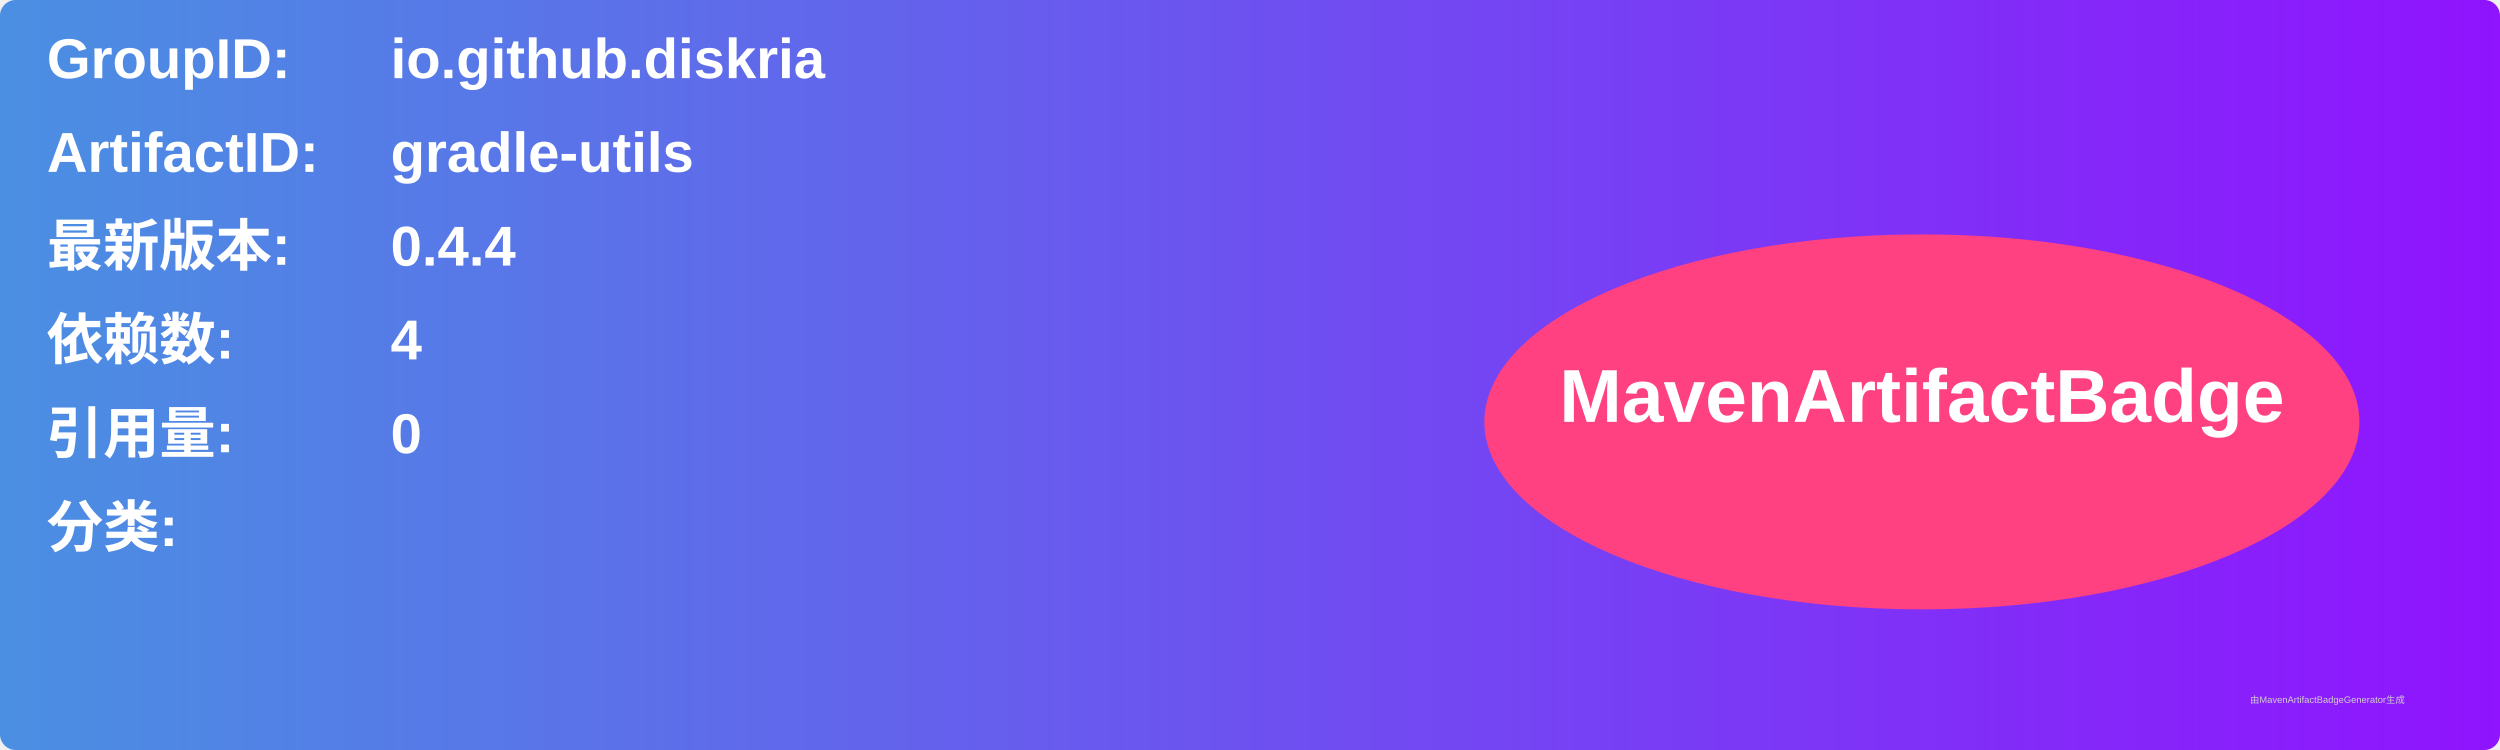
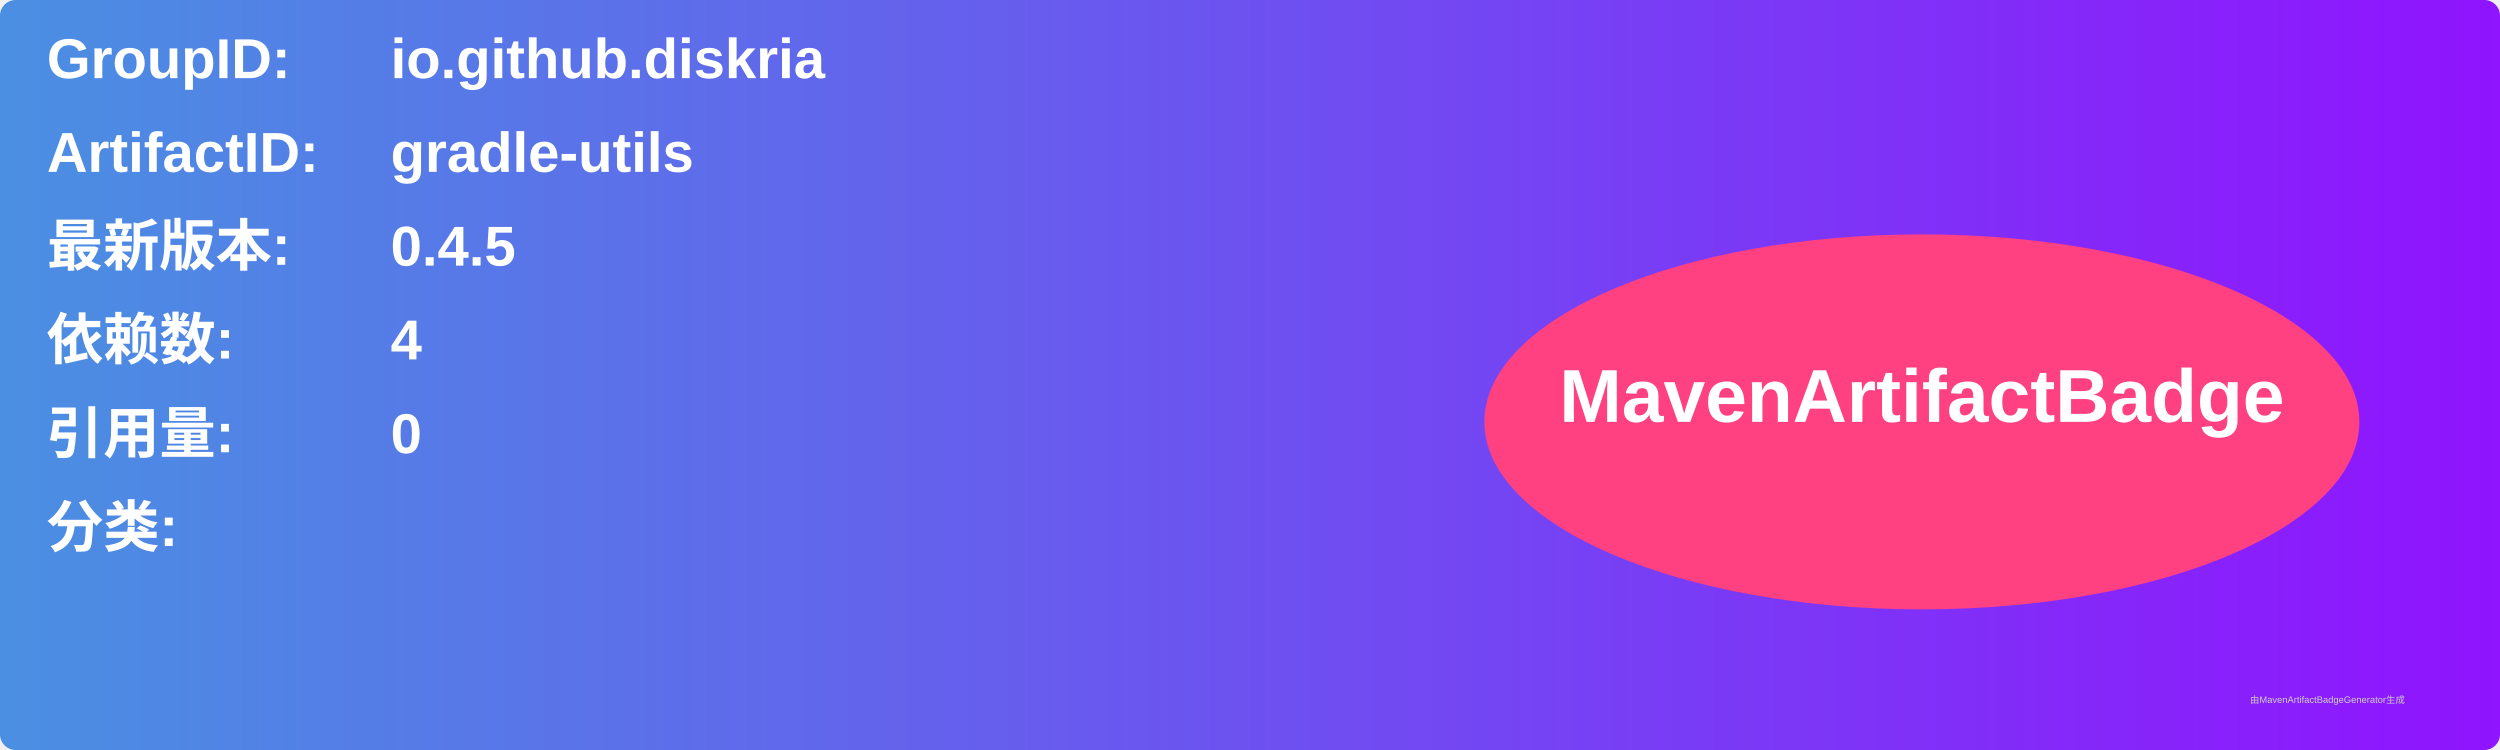
<svg xmlns="http://www.w3.org/2000/svg" width="800" height="240" viewBox="0 0 800 240">
  <linearGradient id="grad" x1="0%" y1="0%" x2="100%" y2="0%">
    <stop offset="0%" stop-color="#4a90e2" />
    <stop offset="100%" stop-color="#9013fe" />
  </linearGradient>
  <rect width="100%" height="100%" rx="5" ry="5" fill="url(#grad)" />
  <g transform="translate(15, 15)">
    <text x="0" y="10" font-family="Arial" font-size="18" fill="white" font-weight="bold" width="260">GroupID:</text>
    <text x="110" y="10" font-family="Arial" font-size="18" fill="white" font-weight="bold" width="460">io.github.diskria</text>
    <text x="0" y="40" font-family="Arial" font-size="18" fill="white" font-weight="bold" width="260">ArtifactID:</text>
    <text x="110" y="40" font-family="Arial" font-size="18" fill="white" font-weight="bold" width="460">gradle-utils</text>
    <text x="0" y="70" font-family="Arial" font-size="18" fill="white" font-weight="bold">最新版本:</text>
    <text x="110" y="70" font-family="Arial" font-size="18" fill="white" font-weight="bold">
-       <tspan font-weight="bold">0.4.4</tspan>
+       <tspan font-weight="bold">0.4.5</tspan>
    </text>
    <text x="0" y="100" font-family="Arial" font-size="18" fill="white" font-weight="bold">依赖数: </text>
    <text x="110" y="100" font-family="Arial" font-size="18" fill="white">
      <tspan font-weight="bold">4</tspan>
    </text>
    <text x="0" y="130" font-family="Arial" font-size="18" fill="white" font-weight="bold">引用量: </text>
    <text x="110" y="130" font-family="Arial" font-size="18" fill="white">
      <tspan font-weight="bold">0</tspan>
    </text>
    <text x="0" y="160" font-family="Arial" font-size="18" fill="white" font-weight="bold">分类:</text>
    <text x="10" y="190" font-family="Arial" font-size="10" fill="white">
      <tspan font-weight="bold" />
    </text>
    <ellipse cx="600" cy="120" rx="140" ry="60" fill="#ff4081" />
    <text x="600" y="120" text-anchor="middle" font-family="Arial" font-size="24" fill="white" font-weight="bold">MavenArtifactBadge</text>
  </g>
  <text x="720" y="225" font-family="Arial" font-size="3" fill="#d0d0d0">由MavenArtifactBadgeGenerator生成</text>
</svg>
